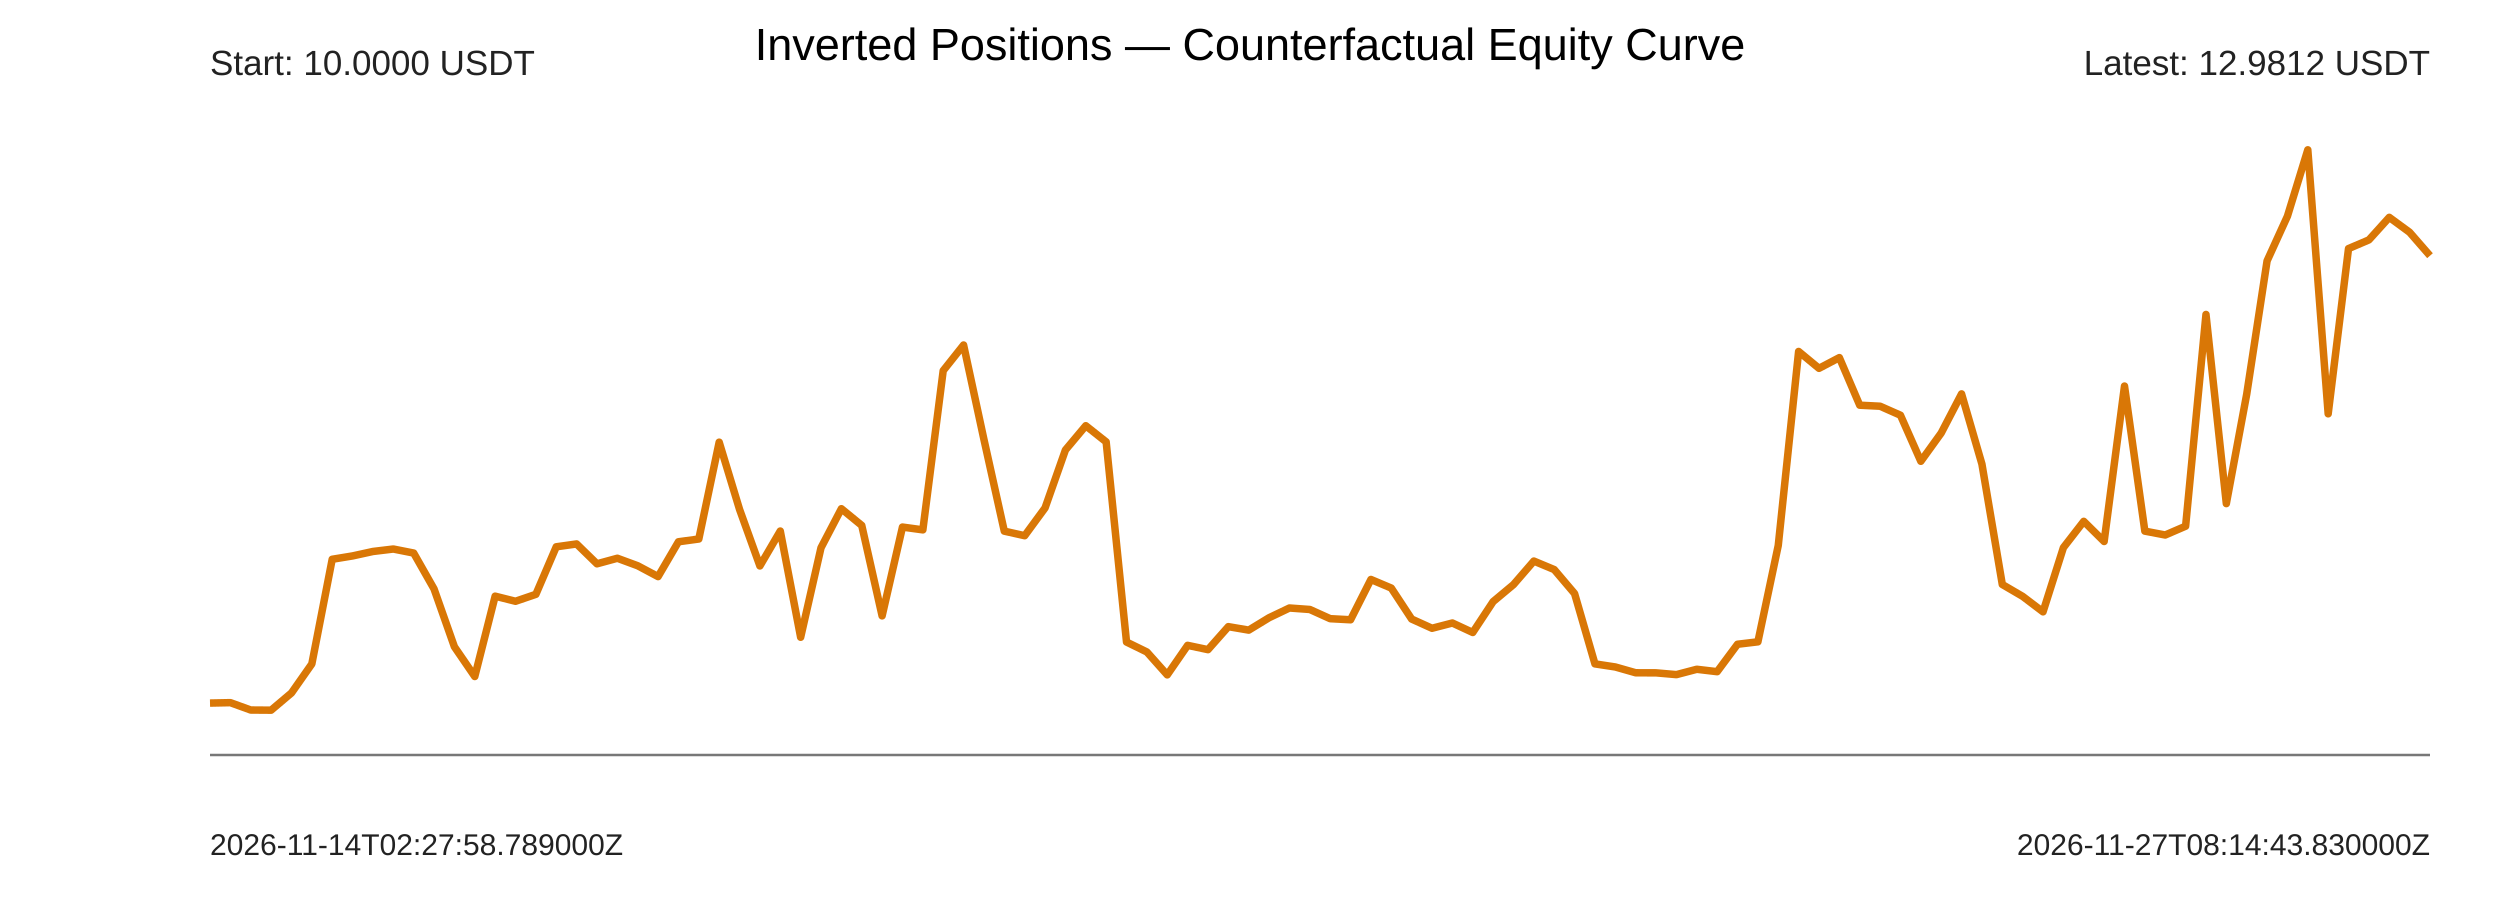
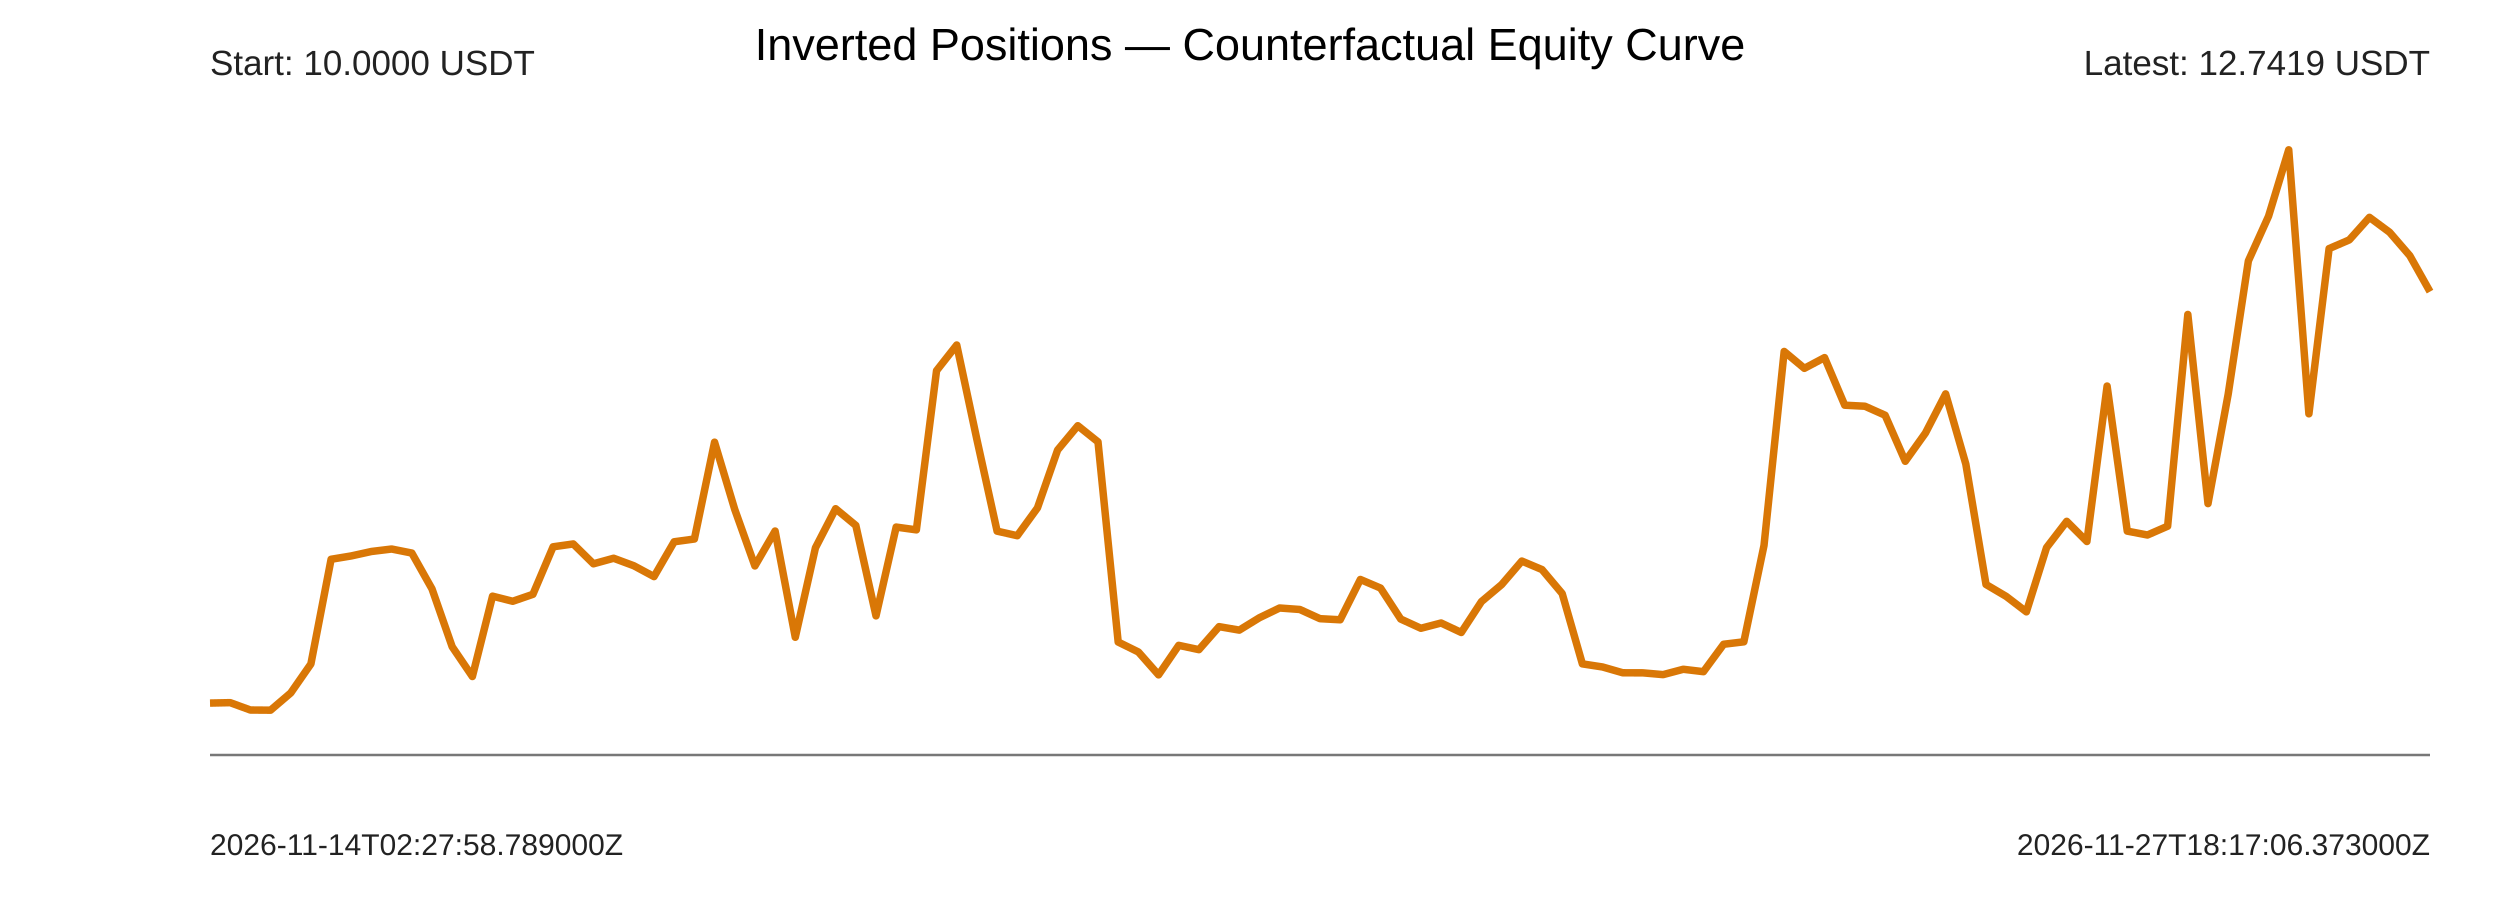
<svg xmlns="http://www.w3.org/2000/svg" width="1000" height="360" viewBox="0 0 1000 360">
  <rect width="100%" height="100%" fill="#fff" />
  <text x="500" y="24" text-anchor="middle" font-size="18" font-family="Arial">Inverted Positions — Counterfactual Equity Curve</text>
  <g font-family="Arial" fill="#222">
    <line x1="84" y1="302" x2="972" y2="302" stroke="#777" />
-     <polyline points="84.00,281.23 92.15,281.06 100.29,284.01 108.44,284.07 116.59,277.18 124.73,265.58 132.88,223.71 141.03,222.37 149.17,220.59 157.32,219.61 165.47,221.22 173.61,235.56 181.76,258.70 189.91,270.60 198.06,238.47 206.20,240.51 214.35,237.73 222.50,218.72 230.64,217.58 238.79,225.52 246.94,223.30 255.08,226.30 263.23,230.64 271.38,216.71 279.52,215.60 287.67,176.88 295.82,203.76 303.96,226.37 312.11,212.42 320.26,254.90 328.40,219.11 336.55,203.49 344.70,210.17 352.84,246.34 360.99,210.83 369.14,211.94 377.28,148.26 385.43,138.01 393.58,175.82 401.72,212.46 409.87,214.28 418.02,203.17 426.17,180.00 434.31,170.29 442.46,176.75 450.61,256.81 458.75,260.79 466.90,269.94 475.05,258.14 483.19,259.86 491.34,250.66 499.49,252.05 507.63,247.09 515.78,243.20 523.93,243.79 532.07,247.47 540.22,247.91 548.37,231.79 556.51,235.23 564.66,247.62 572.81,251.31 580.95,249.20 589.10,252.99 597.25,240.64 605.39,233.84 613.54,224.43 621.69,227.83 629.83,237.42 637.98,265.55 646.13,266.79 654.28,269.11 662.42,269.14 670.57,269.85 678.72,267.71 686.86,268.67 695.01,257.70 703.16,256.73 711.30,218.19 719.45,140.59 727.60,147.33 735.74,143.05 743.89,162.08 752.04,162.49 760.18,166.09 768.33,184.51 776.48,173.21 784.62,157.56 792.77,185.64 800.92,233.79 809.06,238.55 817.21,244.73 825.36,219.04 833.50,208.54 841.65,216.59 849.80,154.43 857.94,212.45 866.09,214.00 874.24,210.48 882.39,125.79 890.53,201.44 898.68,157.70 906.83,104.36 914.97,86.49 923.12,59.93 931.27,165.52 939.41,99.43 947.56,95.96 955.71,86.94 963.85,92.92 972.00,102.28" fill="none" stroke="#d97706" stroke-width="3" stroke-linejoin="round" />
+     <polyline points="84.00,281.23 92.07,281.06 100.15,284.01 108.22,284.07 116.29,277.18 124.36,265.58 132.44,223.71 140.51,222.37 148.58,220.59 156.65,219.61 164.73,221.22 172.80,235.56 180.87,258.70 188.95,270.60 197.02,238.47 205.09,240.51 213.16,237.73 221.24,218.72 229.31,217.58 237.38,225.52 245.45,223.30 253.53,226.30 261.60,230.64 269.67,216.71 277.75,215.60 285.82,176.88 293.89,203.76 301.96,226.37 310.04,212.42 318.11,254.90 326.18,219.11 334.25,203.49 342.33,210.17 350.40,246.34 358.47,210.83 366.55,211.94 374.62,148.26 382.69,138.01 390.76,175.82 398.84,212.46 406.91,214.28 414.98,203.17 423.05,180.00 431.13,170.29 439.20,176.75 447.27,256.81 455.35,260.79 463.42,269.94 471.49,258.14 479.56,259.86 487.64,250.66 495.71,252.05 503.78,247.09 511.85,243.20 519.93,243.79 528.00,247.47 536.07,247.91 544.15,231.79 552.22,235.23 560.29,247.62 568.36,251.31 576.44,249.20 584.51,252.99 592.58,240.64 600.65,233.84 608.73,224.43 616.80,227.83 624.87,237.42 632.95,265.55 641.02,266.79 649.09,269.11 657.16,269.14 665.24,269.85 673.31,267.71 681.38,268.67 689.45,257.70 697.53,256.73 705.60,218.19 713.67,140.59 721.75,147.33 729.82,143.05 737.89,162.08 745.96,162.49 754.04,166.09 762.11,184.51 770.18,173.21 778.25,157.56 786.33,185.64 794.40,233.79 802.47,238.55 810.55,244.73 818.62,219.04 826.69,208.54 834.76,216.59 842.84,154.43 850.91,212.45 858.98,214.00 867.05,210.48 875.13,125.79 883.20,201.44 891.27,157.70 899.35,104.36 907.42,86.49 915.49,59.93 923.56,165.52 931.64,99.43 939.71,95.96 947.78,86.94 955.85,92.92 963.93,102.28 972.00,116.65" fill="none" stroke="#d97706" stroke-width="3" stroke-linejoin="round" />
    <text x="84" y="30" font-size="14">Start: 10.0000 USDT</text>
-     <text x="972" y="30" text-anchor="end" font-size="14">Latest: 12.9812 USDT</text>
+     <text x="972" y="30" text-anchor="end" font-size="14">Latest: 12.7419 USDT</text>
    <text x="84" y="342" font-size="12">2026-11-14T02:27:58.789000Z</text>
-     <text x="972" y="342" text-anchor="end" font-size="12">2026-11-27T08:14:43.830000Z</text>
+     <text x="972" y="342" text-anchor="end" font-size="12">2026-11-27T18:17:06.373000Z</text>
  </g>
</svg>
